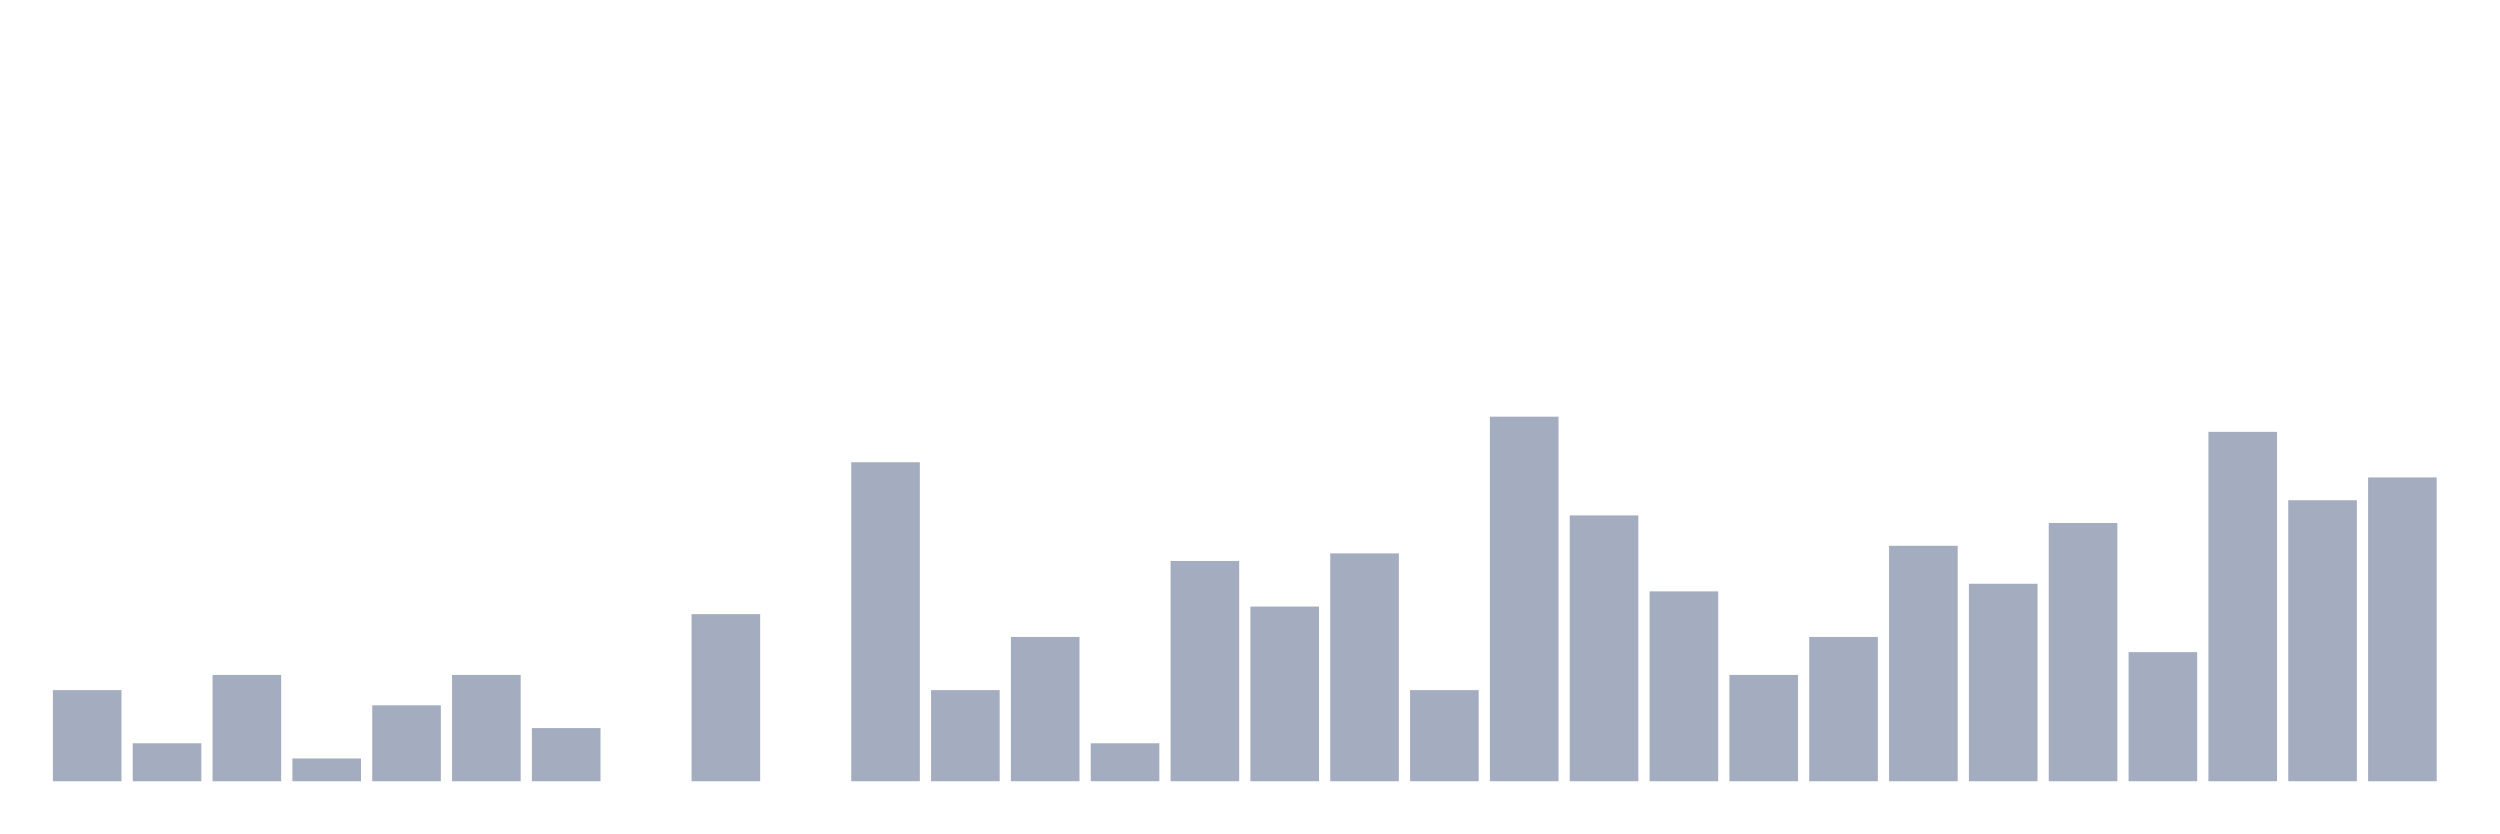
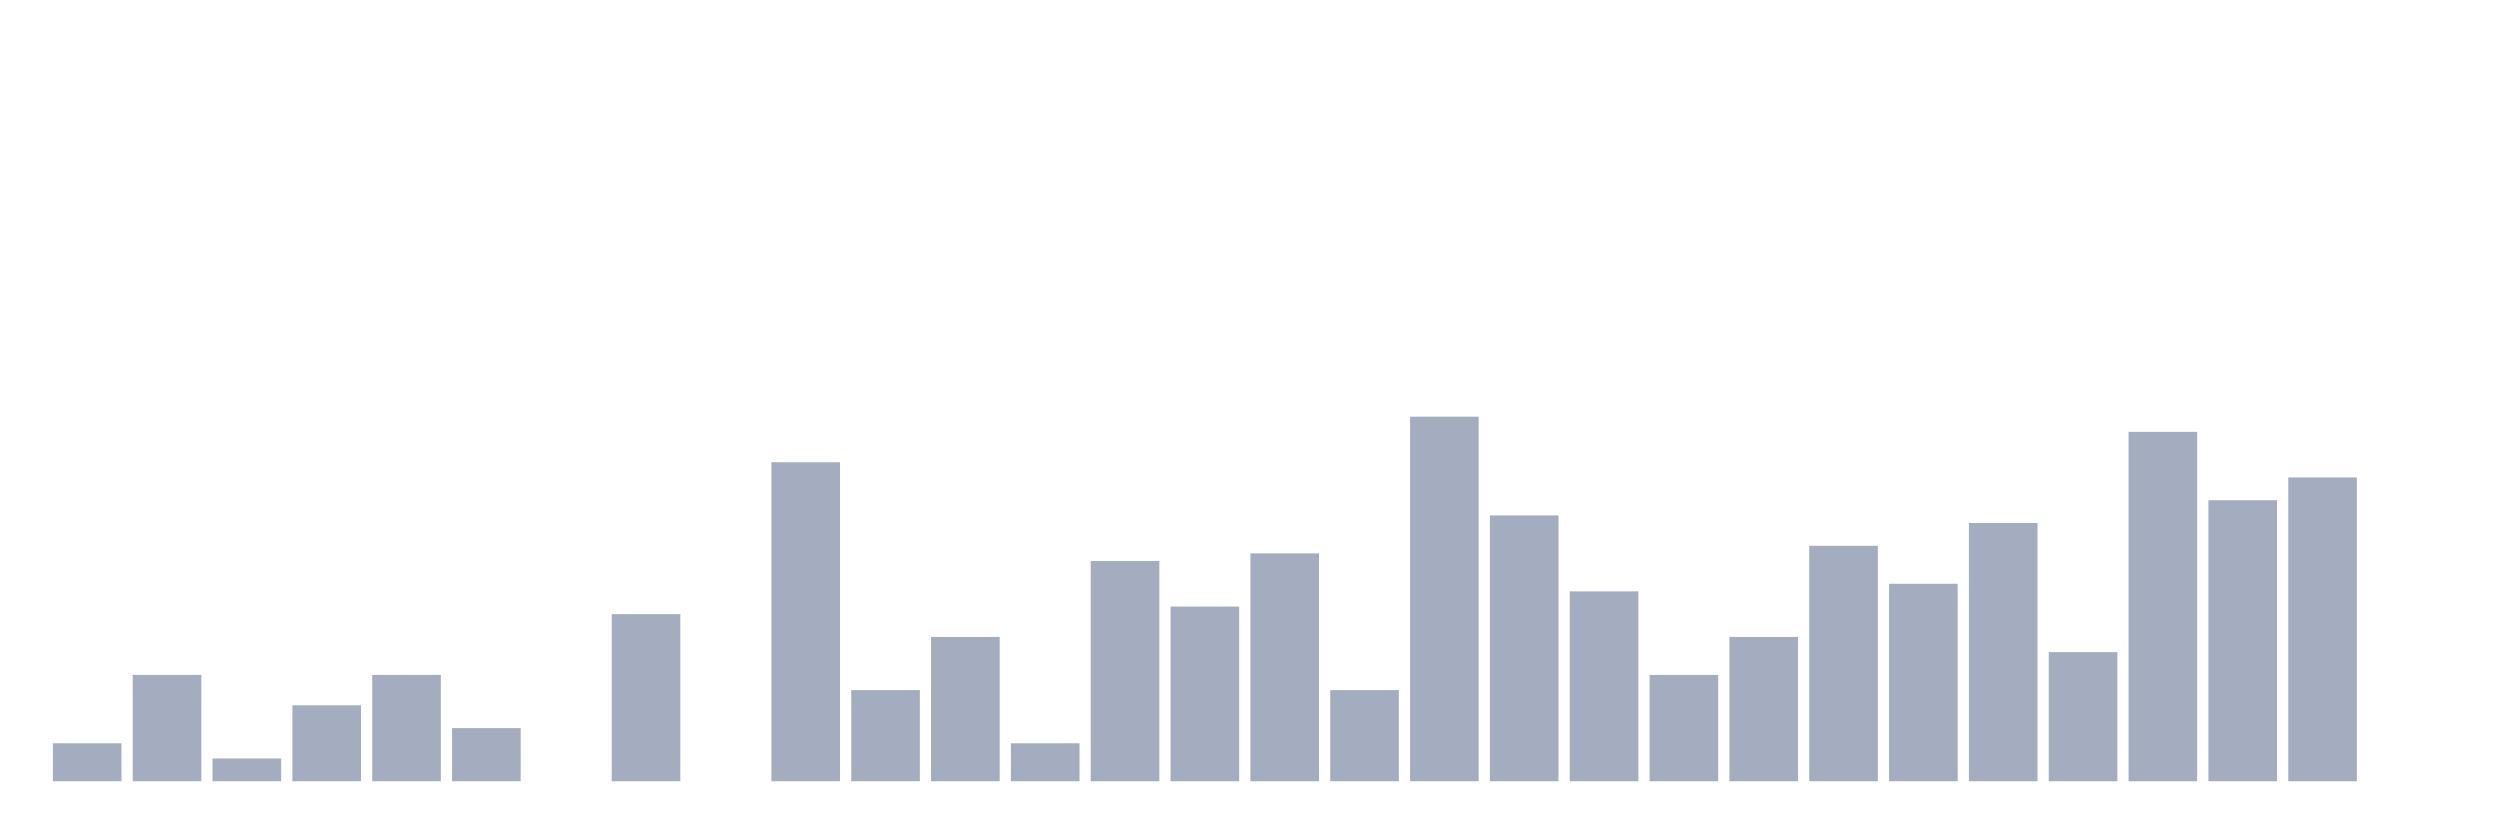
<svg xmlns="http://www.w3.org/2000/svg" viewBox="0 0 480 160">
  <g transform="translate(10,10)">
-     <rect class="bar" x="0.153" width="13.175" y="122.5" height="17.5" fill="rgb(164,173,192)" />
-     <rect class="bar" x="15.482" width="13.175" y="132.708" height="7.292" fill="rgb(164,173,192)" />
-     <rect class="bar" x="30.81" width="13.175" y="119.583" height="20.417" fill="rgb(164,173,192)" />
-     <rect class="bar" x="46.138" width="13.175" y="135.625" height="4.375" fill="rgb(164,173,192)" />
-     <rect class="bar" x="61.466" width="13.175" y="125.417" height="14.583" fill="rgb(164,173,192)" />
-     <rect class="bar" x="76.794" width="13.175" y="119.583" height="20.417" fill="rgb(164,173,192)" />
-     <rect class="bar" x="92.123" width="13.175" y="129.792" height="10.208" fill="rgb(164,173,192)" />
-     <rect class="bar" x="107.451" width="13.175" y="140" height="0" fill="rgb(164,173,192)" />
-     <rect class="bar" x="122.779" width="13.175" y="107.917" height="32.083" fill="rgb(164,173,192)" />
-     <rect class="bar" x="138.107" width="13.175" y="140" height="0" fill="rgb(164,173,192)" />
-     <rect class="bar" x="153.436" width="13.175" y="78.75" height="61.25" fill="rgb(164,173,192)" />
-     <rect class="bar" x="168.764" width="13.175" y="122.5" height="17.5" fill="rgb(164,173,192)" />
-     <rect class="bar" x="184.092" width="13.175" y="112.292" height="27.708" fill="rgb(164,173,192)" />
-     <rect class="bar" x="199.42" width="13.175" y="132.708" height="7.292" fill="rgb(164,173,192)" />
-     <rect class="bar" x="214.748" width="13.175" y="97.708" height="42.292" fill="rgb(164,173,192)" />
-     <rect class="bar" x="230.077" width="13.175" y="106.458" height="33.542" fill="rgb(164,173,192)" />
-     <rect class="bar" x="245.405" width="13.175" y="96.25" height="43.75" fill="rgb(164,173,192)" />
-     <rect class="bar" x="260.733" width="13.175" y="122.5" height="17.5" fill="rgb(164,173,192)" />
-     <rect class="bar" x="276.061" width="13.175" y="70" height="70" fill="rgb(164,173,192)" />
-     <rect class="bar" x="291.39" width="13.175" y="88.958" height="51.042" fill="rgb(164,173,192)" />
-     <rect class="bar" x="306.718" width="13.175" y="103.542" height="36.458" fill="rgb(164,173,192)" />
-     <rect class="bar" x="322.046" width="13.175" y="119.583" height="20.417" fill="rgb(164,173,192)" />
-     <rect class="bar" x="337.374" width="13.175" y="112.292" height="27.708" fill="rgb(164,173,192)" />
-     <rect class="bar" x="352.702" width="13.175" y="94.792" height="45.208" fill="rgb(164,173,192)" />
-     <rect class="bar" x="368.031" width="13.175" y="102.083" height="37.917" fill="rgb(164,173,192)" />
-     <rect class="bar" x="383.359" width="13.175" y="90.417" height="49.583" fill="rgb(164,173,192)" />
-     <rect class="bar" x="398.687" width="13.175" y="115.208" height="24.792" fill="rgb(164,173,192)" />
-     <rect class="bar" x="414.015" width="13.175" y="72.917" height="67.083" fill="rgb(164,173,192)" />
-     <rect class="bar" x="429.344" width="13.175" y="86.042" height="53.958" fill="rgb(164,173,192)" />
-     <rect class="bar" x="444.672" width="13.175" y="81.667" height="58.333" fill="rgb(164,173,192)" />
+     <rect class="bar" x="0.153" width="13.175" y="132.708" height="7.292" fill="rgb(164,173,192)" />
+     <rect class="bar" x="15.482" width="13.175" y="119.583" height="20.417" fill="rgb(164,173,192)" />
+     <rect class="bar" x="30.81" width="13.175" y="135.625" height="4.375" fill="rgb(164,173,192)" />
+     <rect class="bar" x="46.138" width="13.175" y="125.417" height="14.583" fill="rgb(164,173,192)" />
+     <rect class="bar" x="61.466" width="13.175" y="119.583" height="20.417" fill="rgb(164,173,192)" />
+     <rect class="bar" x="76.794" width="13.175" y="129.792" height="10.208" fill="rgb(164,173,192)" />
+     <rect class="bar" x="92.123" width="13.175" y="140" height="0" fill="rgb(164,173,192)" />
+     <rect class="bar" x="107.451" width="13.175" y="107.917" height="32.083" fill="rgb(164,173,192)" />
+     <rect class="bar" x="122.779" width="13.175" y="140" height="0" fill="rgb(164,173,192)" />
+     <rect class="bar" x="138.107" width="13.175" y="78.75" height="61.25" fill="rgb(164,173,192)" />
+     <rect class="bar" x="153.436" width="13.175" y="122.5" height="17.5" fill="rgb(164,173,192)" />
+     <rect class="bar" x="168.764" width="13.175" y="112.292" height="27.708" fill="rgb(164,173,192)" />
+     <rect class="bar" x="184.092" width="13.175" y="132.708" height="7.292" fill="rgb(164,173,192)" />
+     <rect class="bar" x="199.42" width="13.175" y="97.708" height="42.292" fill="rgb(164,173,192)" />
+     <rect class="bar" x="214.748" width="13.175" y="106.458" height="33.542" fill="rgb(164,173,192)" />
+     <rect class="bar" x="230.077" width="13.175" y="96.25" height="43.75" fill="rgb(164,173,192)" />
+     <rect class="bar" x="245.405" width="13.175" y="122.5" height="17.5" fill="rgb(164,173,192)" />
+     <rect class="bar" x="260.733" width="13.175" y="70" height="70" fill="rgb(164,173,192)" />
+     <rect class="bar" x="276.061" width="13.175" y="88.958" height="51.042" fill="rgb(164,173,192)" />
+     <rect class="bar" x="291.39" width="13.175" y="103.542" height="36.458" fill="rgb(164,173,192)" />
+     <rect class="bar" x="306.718" width="13.175" y="119.583" height="20.417" fill="rgb(164,173,192)" />
+     <rect class="bar" x="322.046" width="13.175" y="112.292" height="27.708" fill="rgb(164,173,192)" />
+     <rect class="bar" x="337.374" width="13.175" y="94.792" height="45.208" fill="rgb(164,173,192)" />
+     <rect class="bar" x="352.702" width="13.175" y="102.083" height="37.917" fill="rgb(164,173,192)" />
+     <rect class="bar" x="368.031" width="13.175" y="90.417" height="49.583" fill="rgb(164,173,192)" />
+     <rect class="bar" x="383.359" width="13.175" y="115.208" height="24.792" fill="rgb(164,173,192)" />
+     <rect class="bar" x="398.687" width="13.175" y="72.917" height="67.083" fill="rgb(164,173,192)" />
+     <rect class="bar" x="414.015" width="13.175" y="86.042" height="53.958" fill="rgb(164,173,192)" />
+     <rect class="bar" x="429.344" width="13.175" y="81.667" height="58.333" fill="rgb(164,173,192)" />
+     <rect class="bar" x="444.672" width="13.175" y="140" height="0" fill="rgb(164,173,192)" />
  </g>
</svg>
